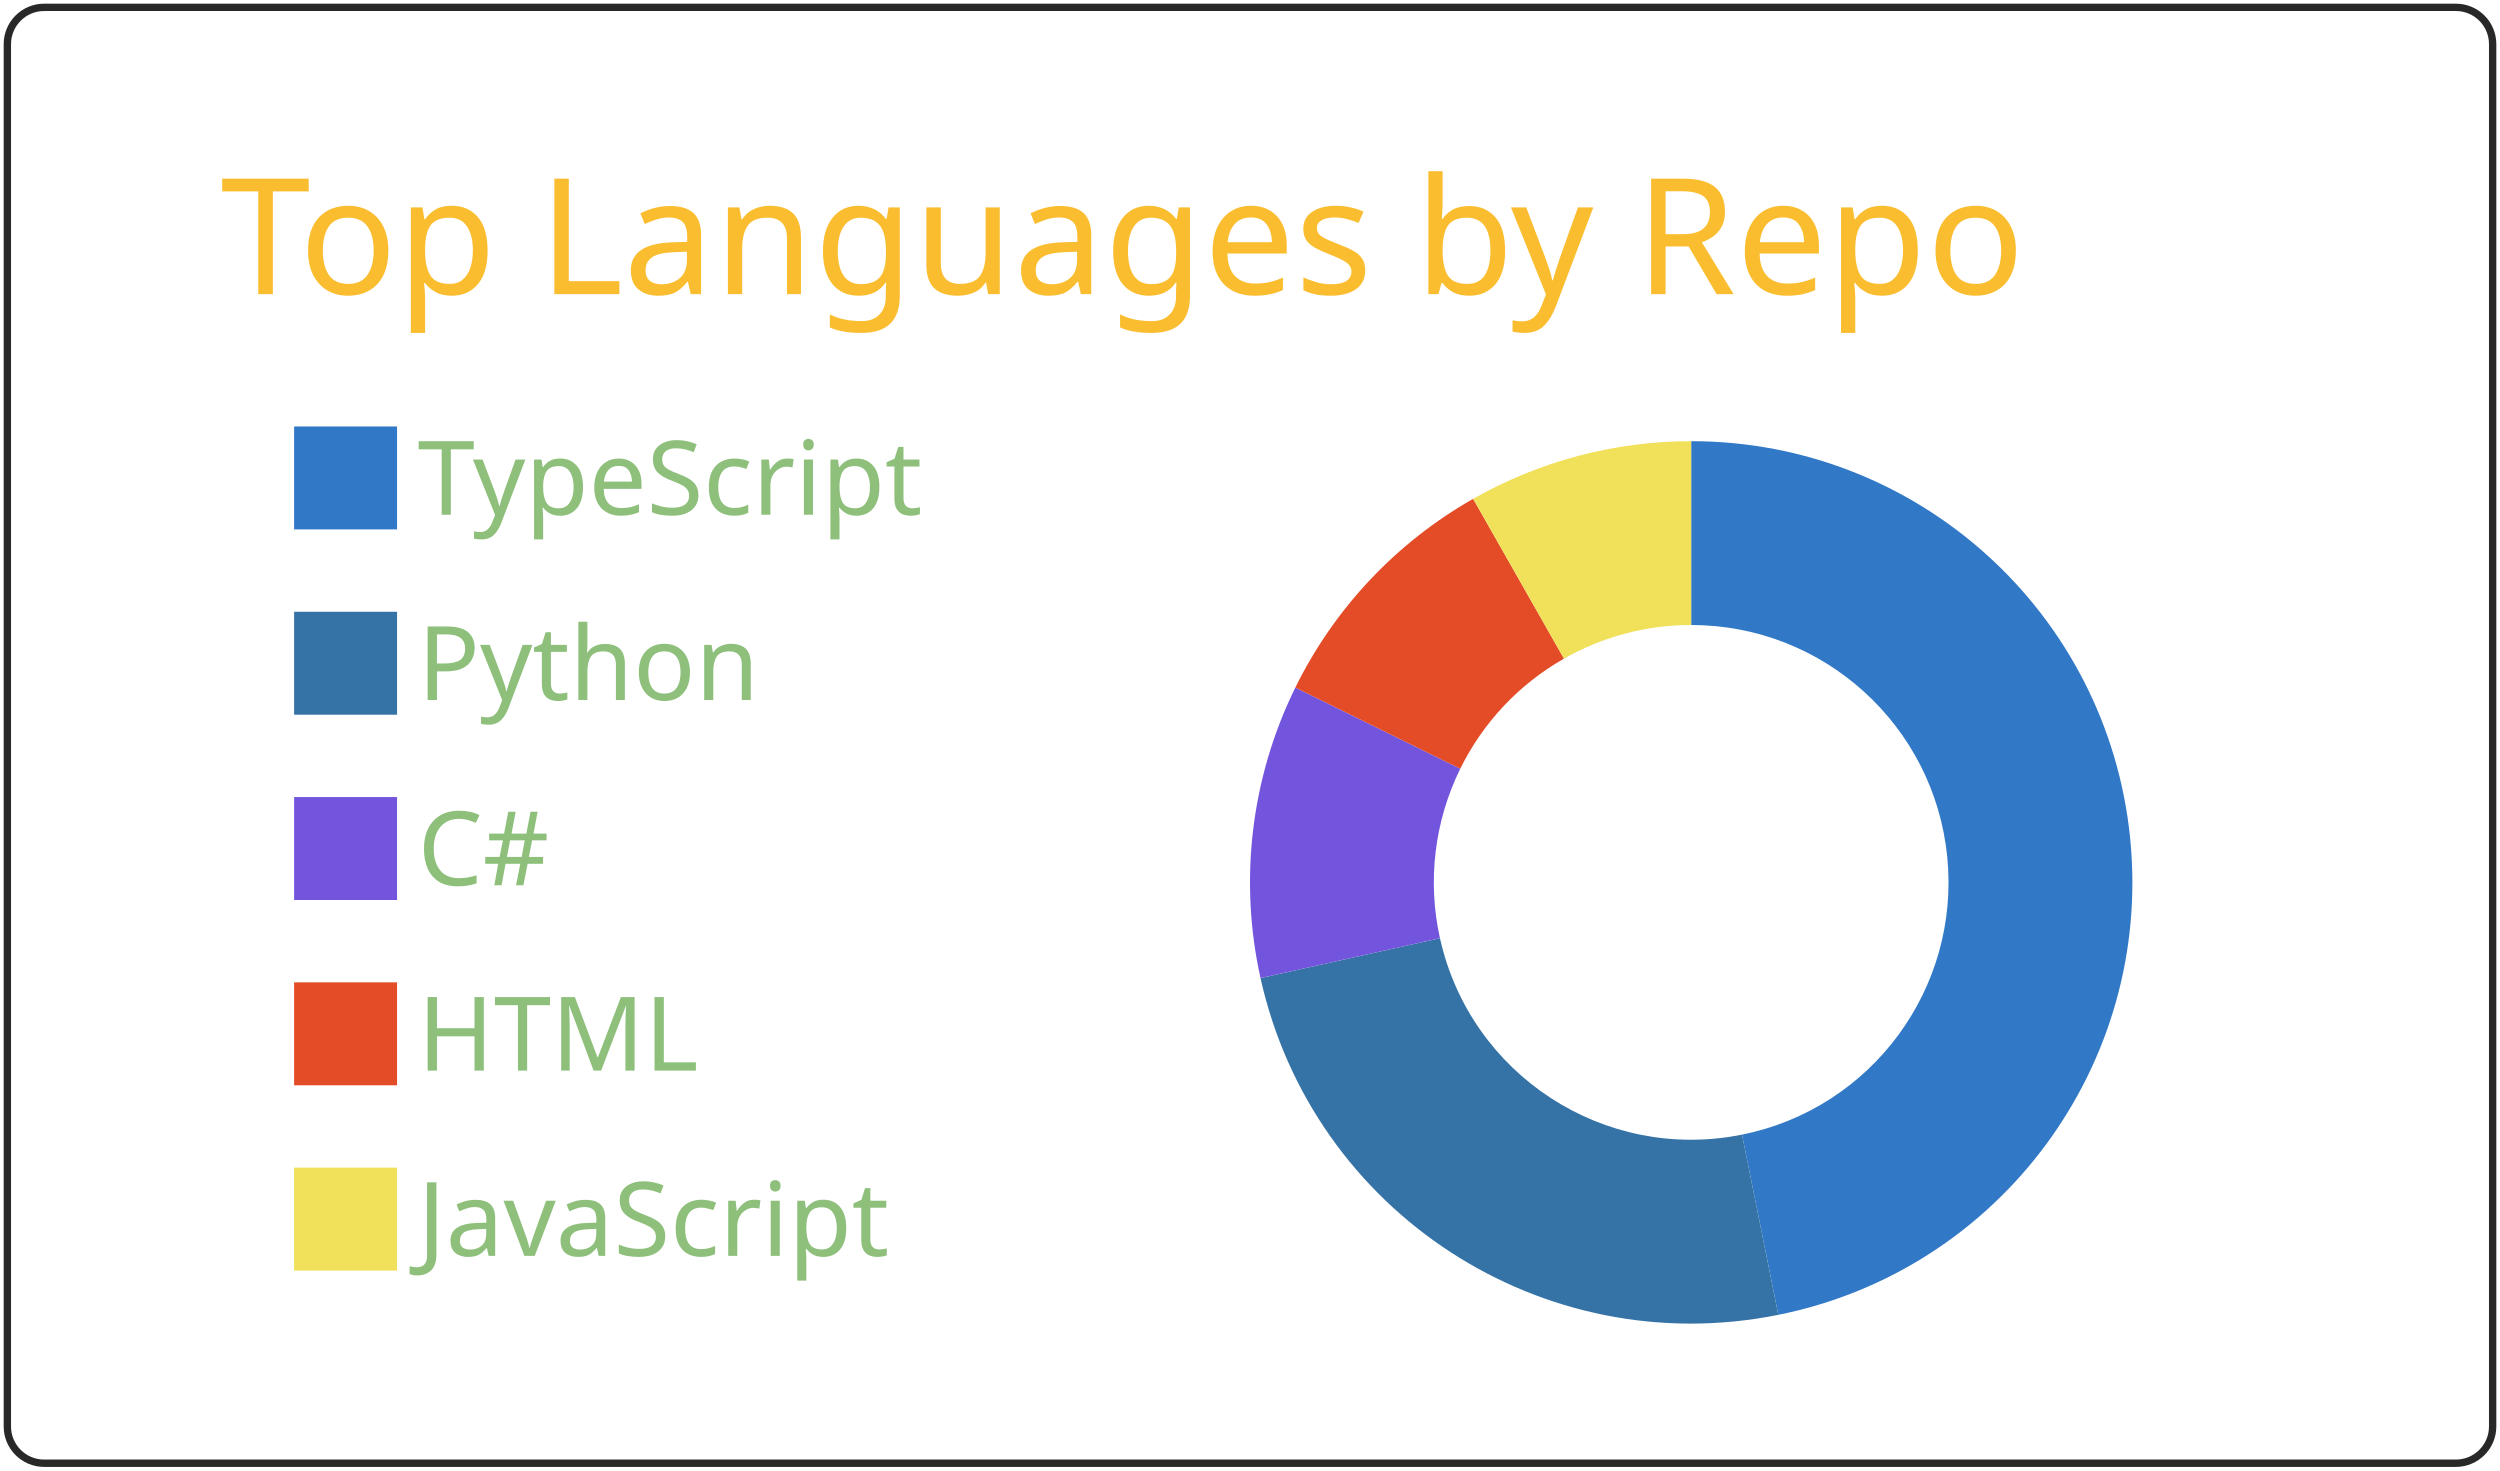
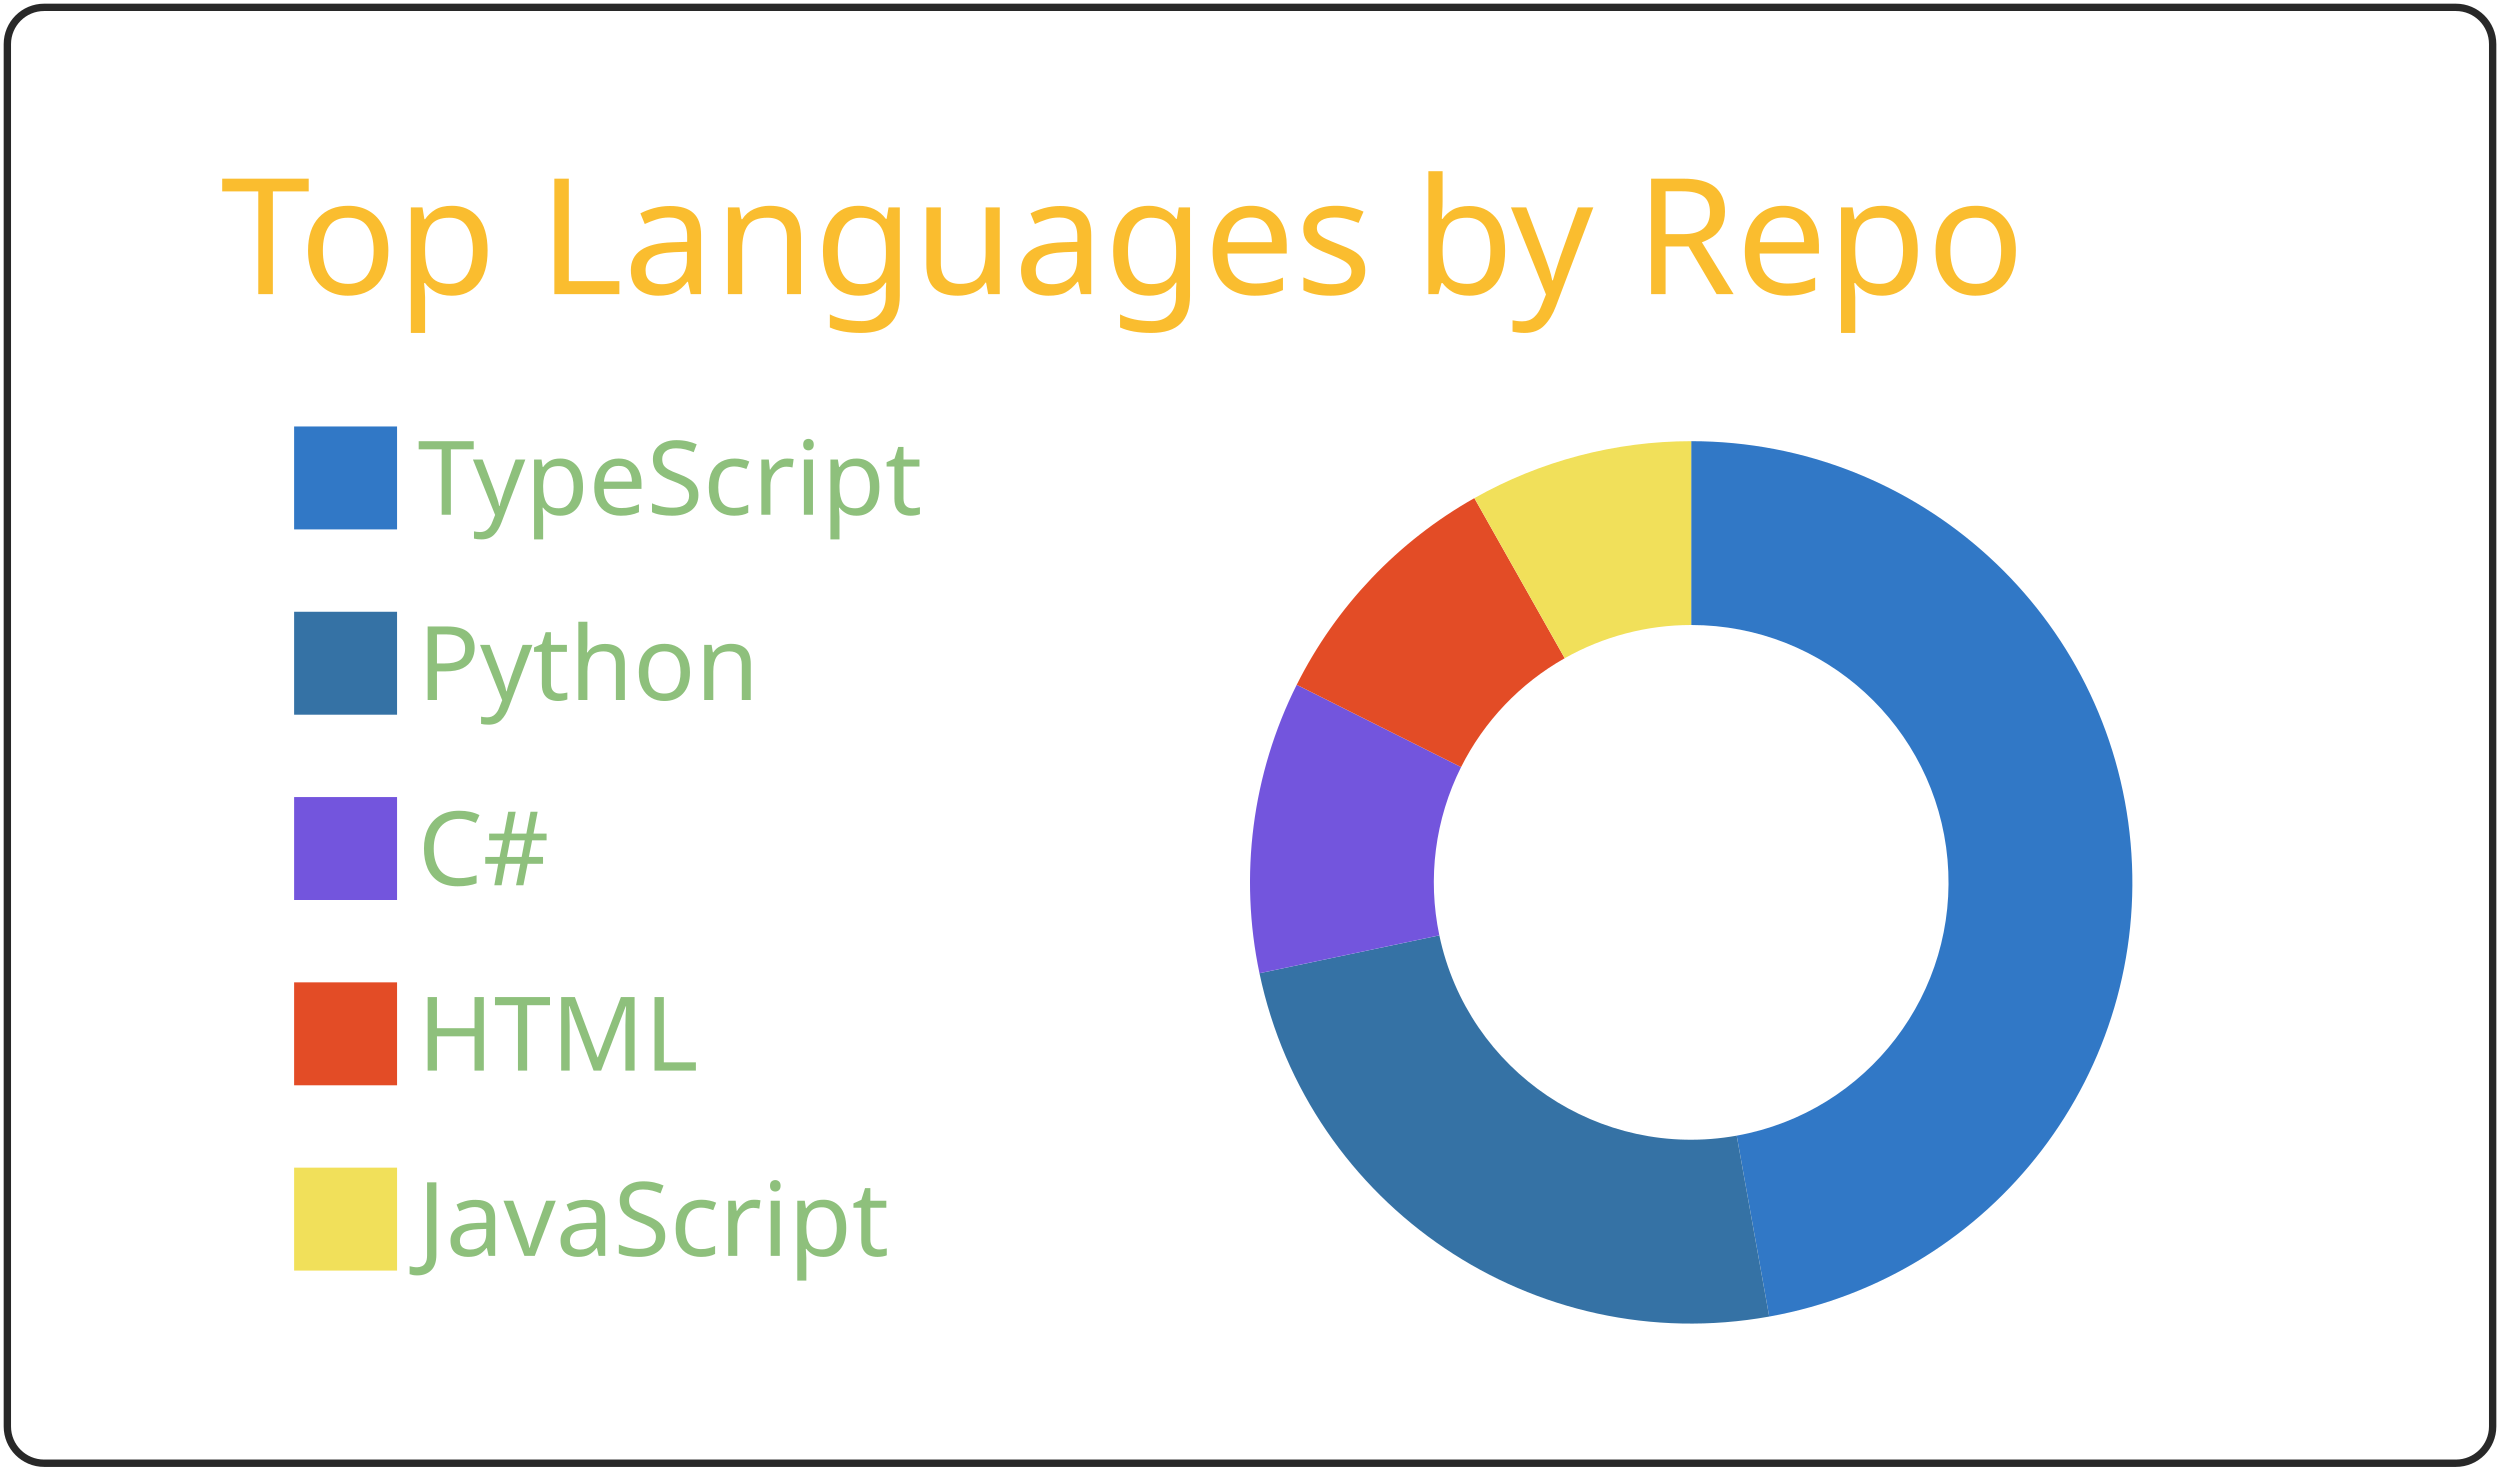
<svg xmlns="http://www.w3.org/2000/svg" width="340" height="200" viewBox="0 0 340 200">
  <style>* {
          font-family: 'Segoe UI', Ubuntu, "Helvetica Neue", Sans-Serif
        }</style>
  <g class="gpsc-root">
    <rect x="1" y="1" rx="5" ry="5" height="99%" width="99.412%" stroke="#282828" stroke-width="1" fill="#ffffff00" stroke-opacity="1" />
    <text x="30" y="40" class="gpsc-item" style="--gpsc-i: 0; font-size: 22px; fill: #fabd2f;">Top Languages by Repo</text>
    <g transform="translate(0,40)">
      <g transform="translate(40,0)">
        <rect y="18" width="14" height="14" class="gpsc-item" style="--gpsc-i: 0; stroke-width: 1px;" fill="#3178c6" stroke="#ffffff00" />
        <rect y="43.2" width="14" height="14" class="gpsc-item" style="--gpsc-i: 1; stroke-width: 1px;" fill="#3572A5" stroke="#ffffff00" />
        <rect y="68.4" width="14" height="14" class="gpsc-item" style="--gpsc-i: 2; stroke-width: 1px;" fill="#7355dd" stroke="#ffffff00" />
        <rect y="93.6" width="14" height="14" class="gpsc-item" style="--gpsc-i: 3; stroke-width: 1px;" fill="#e34c26" stroke="#ffffff00" />
        <rect y="118.8" width="14" height="14" class="gpsc-item" style="--gpsc-i: 4; stroke-width: 1px;" fill="#f1e05a" stroke="#ffffff00" />
        <text x="16.8" y="30" class="gpsc-item" style="--gpsc-i: 0; fill: #8ec07c; font-size: 14px;">TypeScript</text>
        <text x="16.8" y="55.2" class="gpsc-item" style="--gpsc-i: 1; fill: #8ec07c; font-size: 14px;">Python</text>
        <text x="16.8" y="80.4" class="gpsc-item" style="--gpsc-i: 2; fill: #8ec07c; font-size: 14px;">C#</text>
        <text x="16.8" y="105.6" class="gpsc-item" style="--gpsc-i: 3; fill: #8ec07c; font-size: 14px;">HTML</text>
        <text x="16.8" y="130.8" class="gpsc-item" style="--gpsc-i: 4; fill: #8ec07c; font-size: 14px;">JavaScript</text>
      </g>
      <g transform="translate( 230, 80 )">
        <g class="arc" style="--gpsc-i: 0;">
-           <path d="M3.67394039744206e-15,-60A60,60,0,0,1,11.852,58.818L6.913,34.31A35,35,0,0,0,2.1431318985078682e-15,-35Z" style="fill: #3178c6; stroke-width: 2px;" stroke="#ffffff00" />
+           <path d="M3.67394039744206e-15,-60A60,60,0,0,1,10.613,59.054L6.191,34.448A35,35,0,0,0,2.1431318985078682e-15,-35Z" style="fill: #3178c6; stroke-width: 2px;" stroke="#ffffff00" />
        </g>
        <g class="arc" style="--gpsc-i: 1;">
-           <path d="M11.852,58.818A60,60,0,0,1,-58.571,13.019L-34.166,7.594A35,35,0,0,0,6.913,34.31Z" style="fill: #3572A5; stroke-width: 2px;" stroke="#ffffff00" />
+           <path d="M10.613,59.054A60,60,0,0,1,-58.713,12.359L-34.249,7.209A35,35,0,0,0,6.191,34.448Z" style="fill: #3572A5; stroke-width: 2px;" stroke="#ffffff00" />
        </g>
        <g class="arc" style="--gpsc-i: 2;">
-           <path d="M-58.571,13.019A60,60,0,0,1,-53.834,-26.493L-31.403,-15.454A35,35,0,0,0,-34.166,7.594Z" style="fill: #7355dd; stroke-width: 2px;" stroke="#ffffff00" />
+           <path d="M-58.713,12.359A60,60,0,0,1,-53.647,-26.869L-31.294,-15.674A35,35,0,0,0,-34.249,7.209Z" style="fill: #7355dd; stroke-width: 2px;" stroke="#ffffff00" />
        </g>
        <g class="arc" style="--gpsc-i: 3;">
-           <path d="M-53.834,-26.493A60,60,0,0,1,-29.655,-52.159L-17.299,-30.426A35,35,0,0,0,-31.403,-15.454Z" style="fill: #e34c26; stroke-width: 2px;" stroke="#ffffff00" />
+           <path d="M-53.647,-26.869A60,60,0,0,1,-29.485,-52.255L-17.2,-30.482A35,35,0,0,0,-31.294,-15.674Z" style="fill: #e34c26; stroke-width: 2px;" stroke="#ffffff00" />
        </g>
        <g class="arc" style="--gpsc-i: 4;">
-           <path d="M-29.655,-52.159A60,60,0,0,1,-1.1021821192326178e-14,-60L-6.429395695523604e-15,-35A35,35,0,0,0,-17.299,-30.426Z" style="fill: #f1e05a; stroke-width: 2px;" stroke="#ffffff00" />
+           <path d="M-29.485,-52.255A60,60,0,0,1,-1.1021821192326178e-14,-60L-6.429395695523604e-15,-35A35,35,0,0,0,-17.2,-30.482Z" style="fill: #f1e05a; stroke-width: 2px;" stroke="#ffffff00" />
        </g>
      </g>
    </g>
  </g>
</svg>
